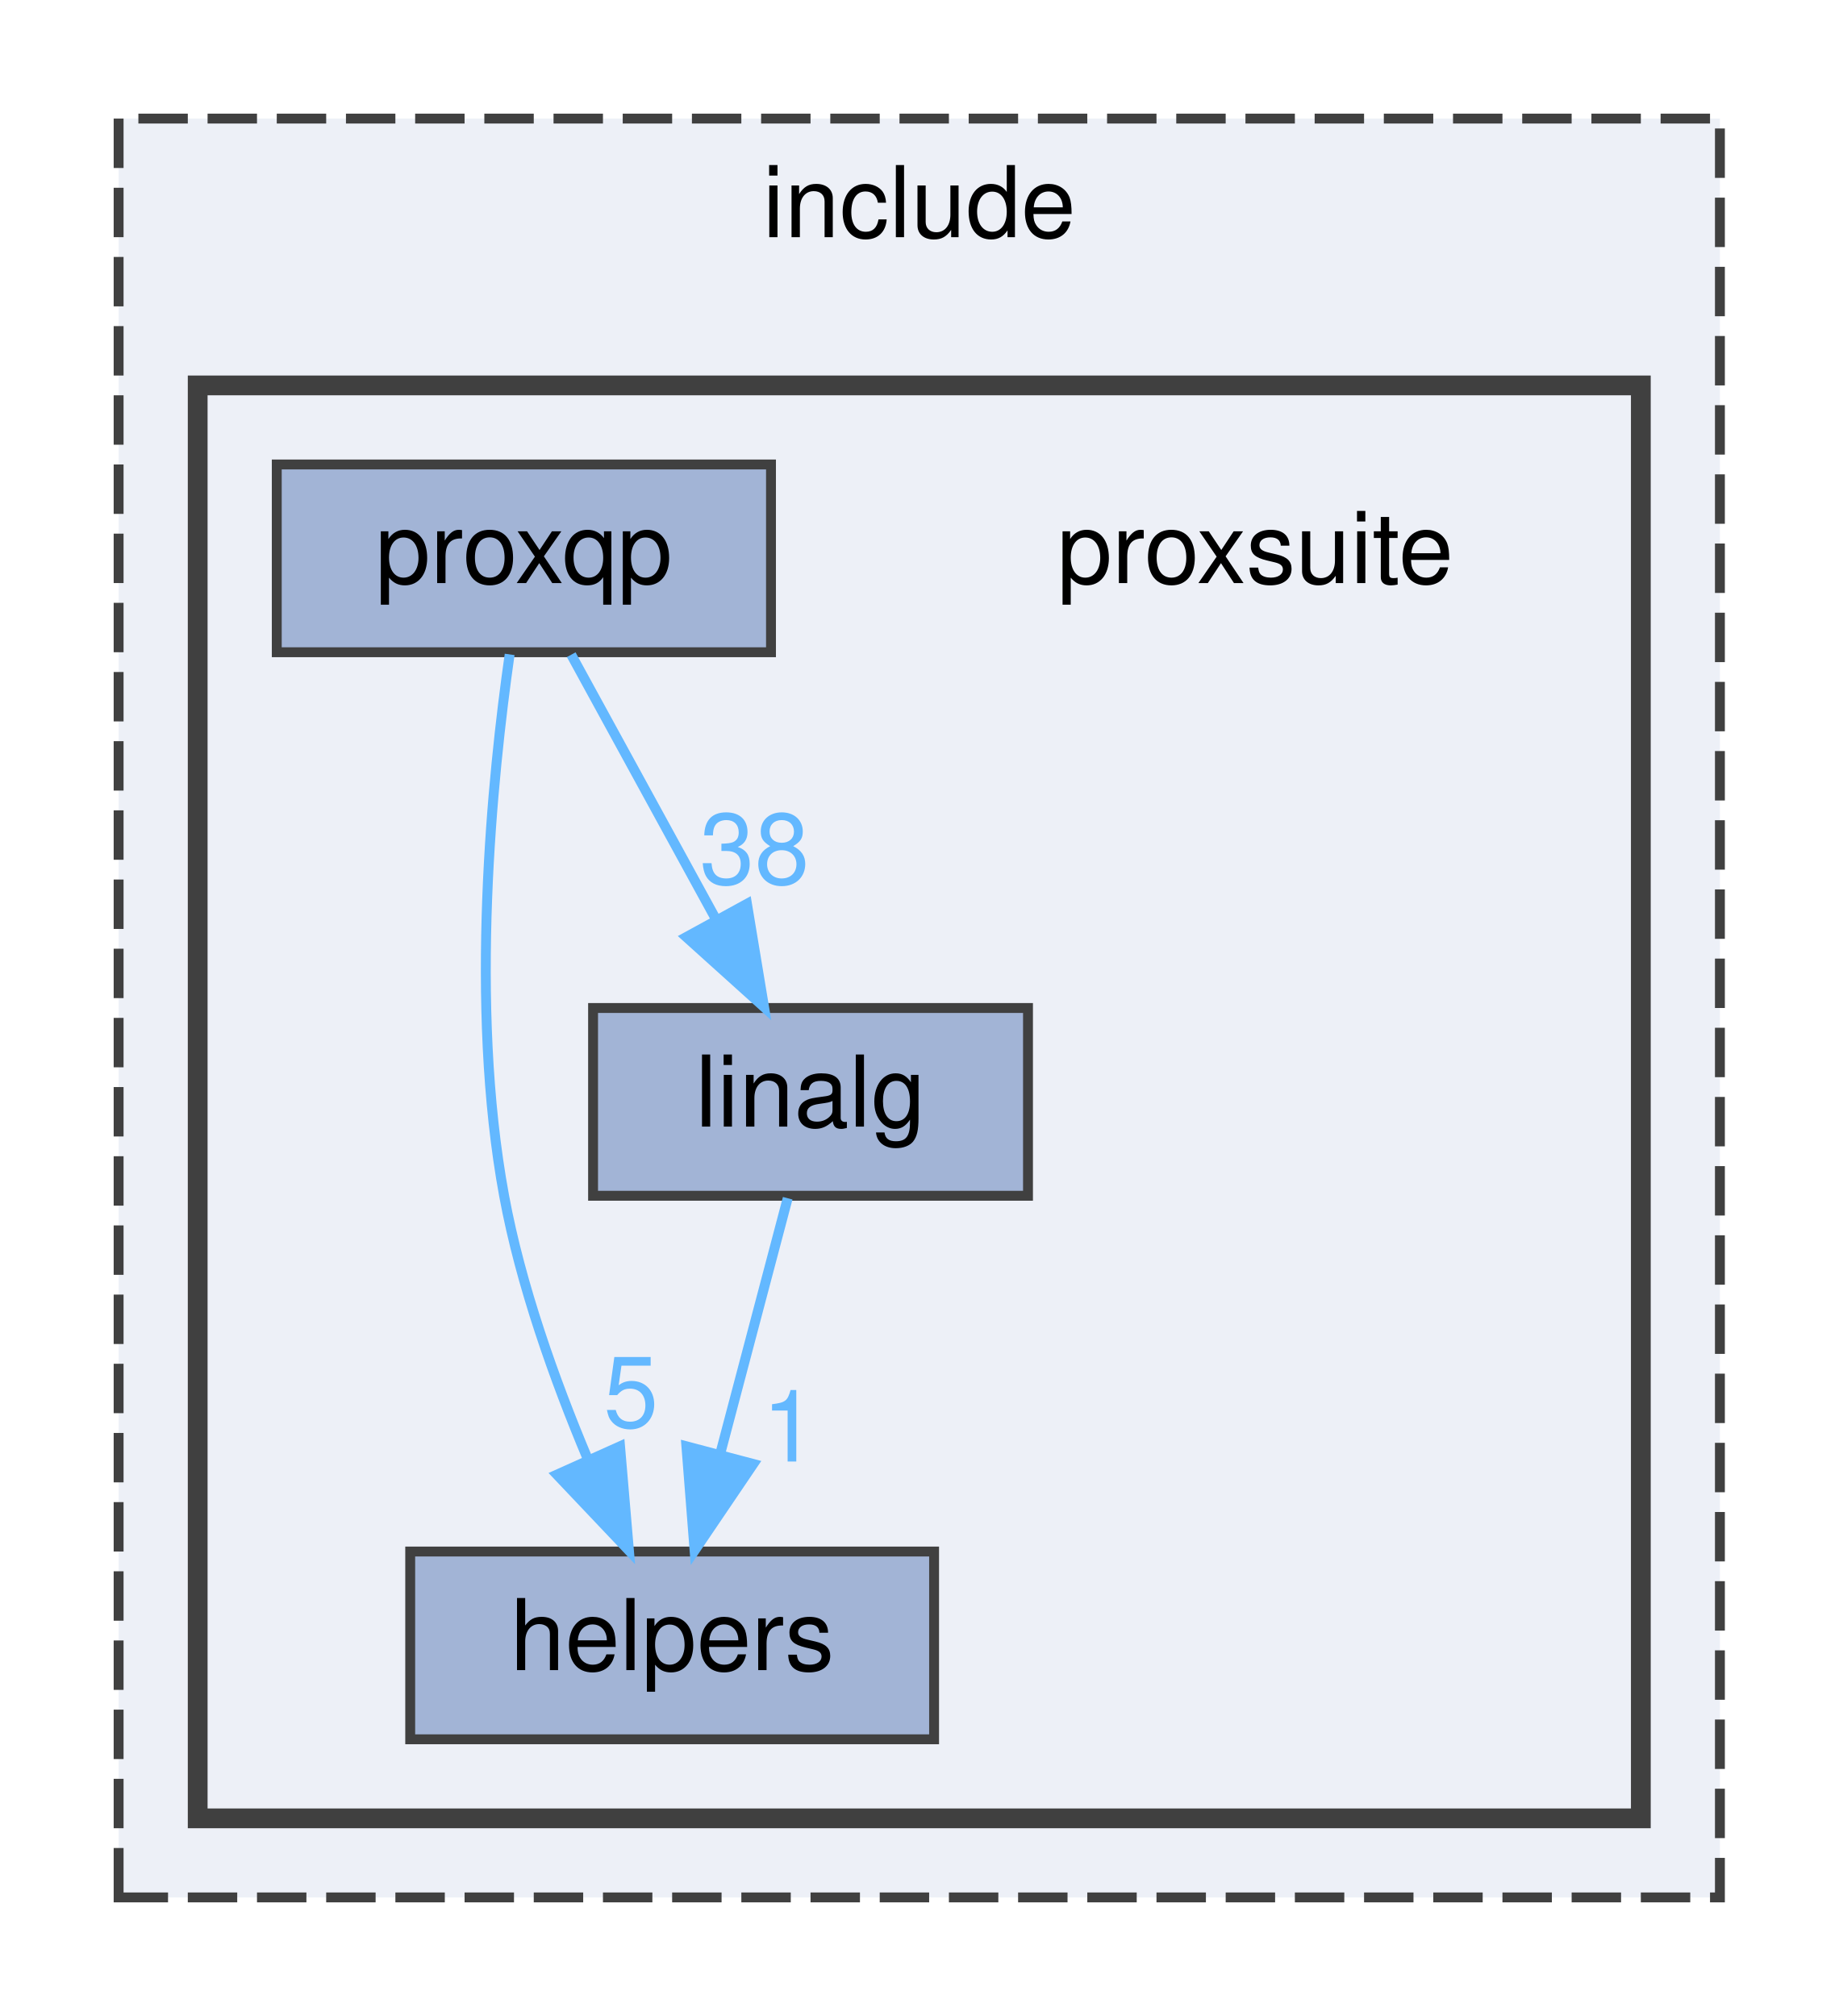
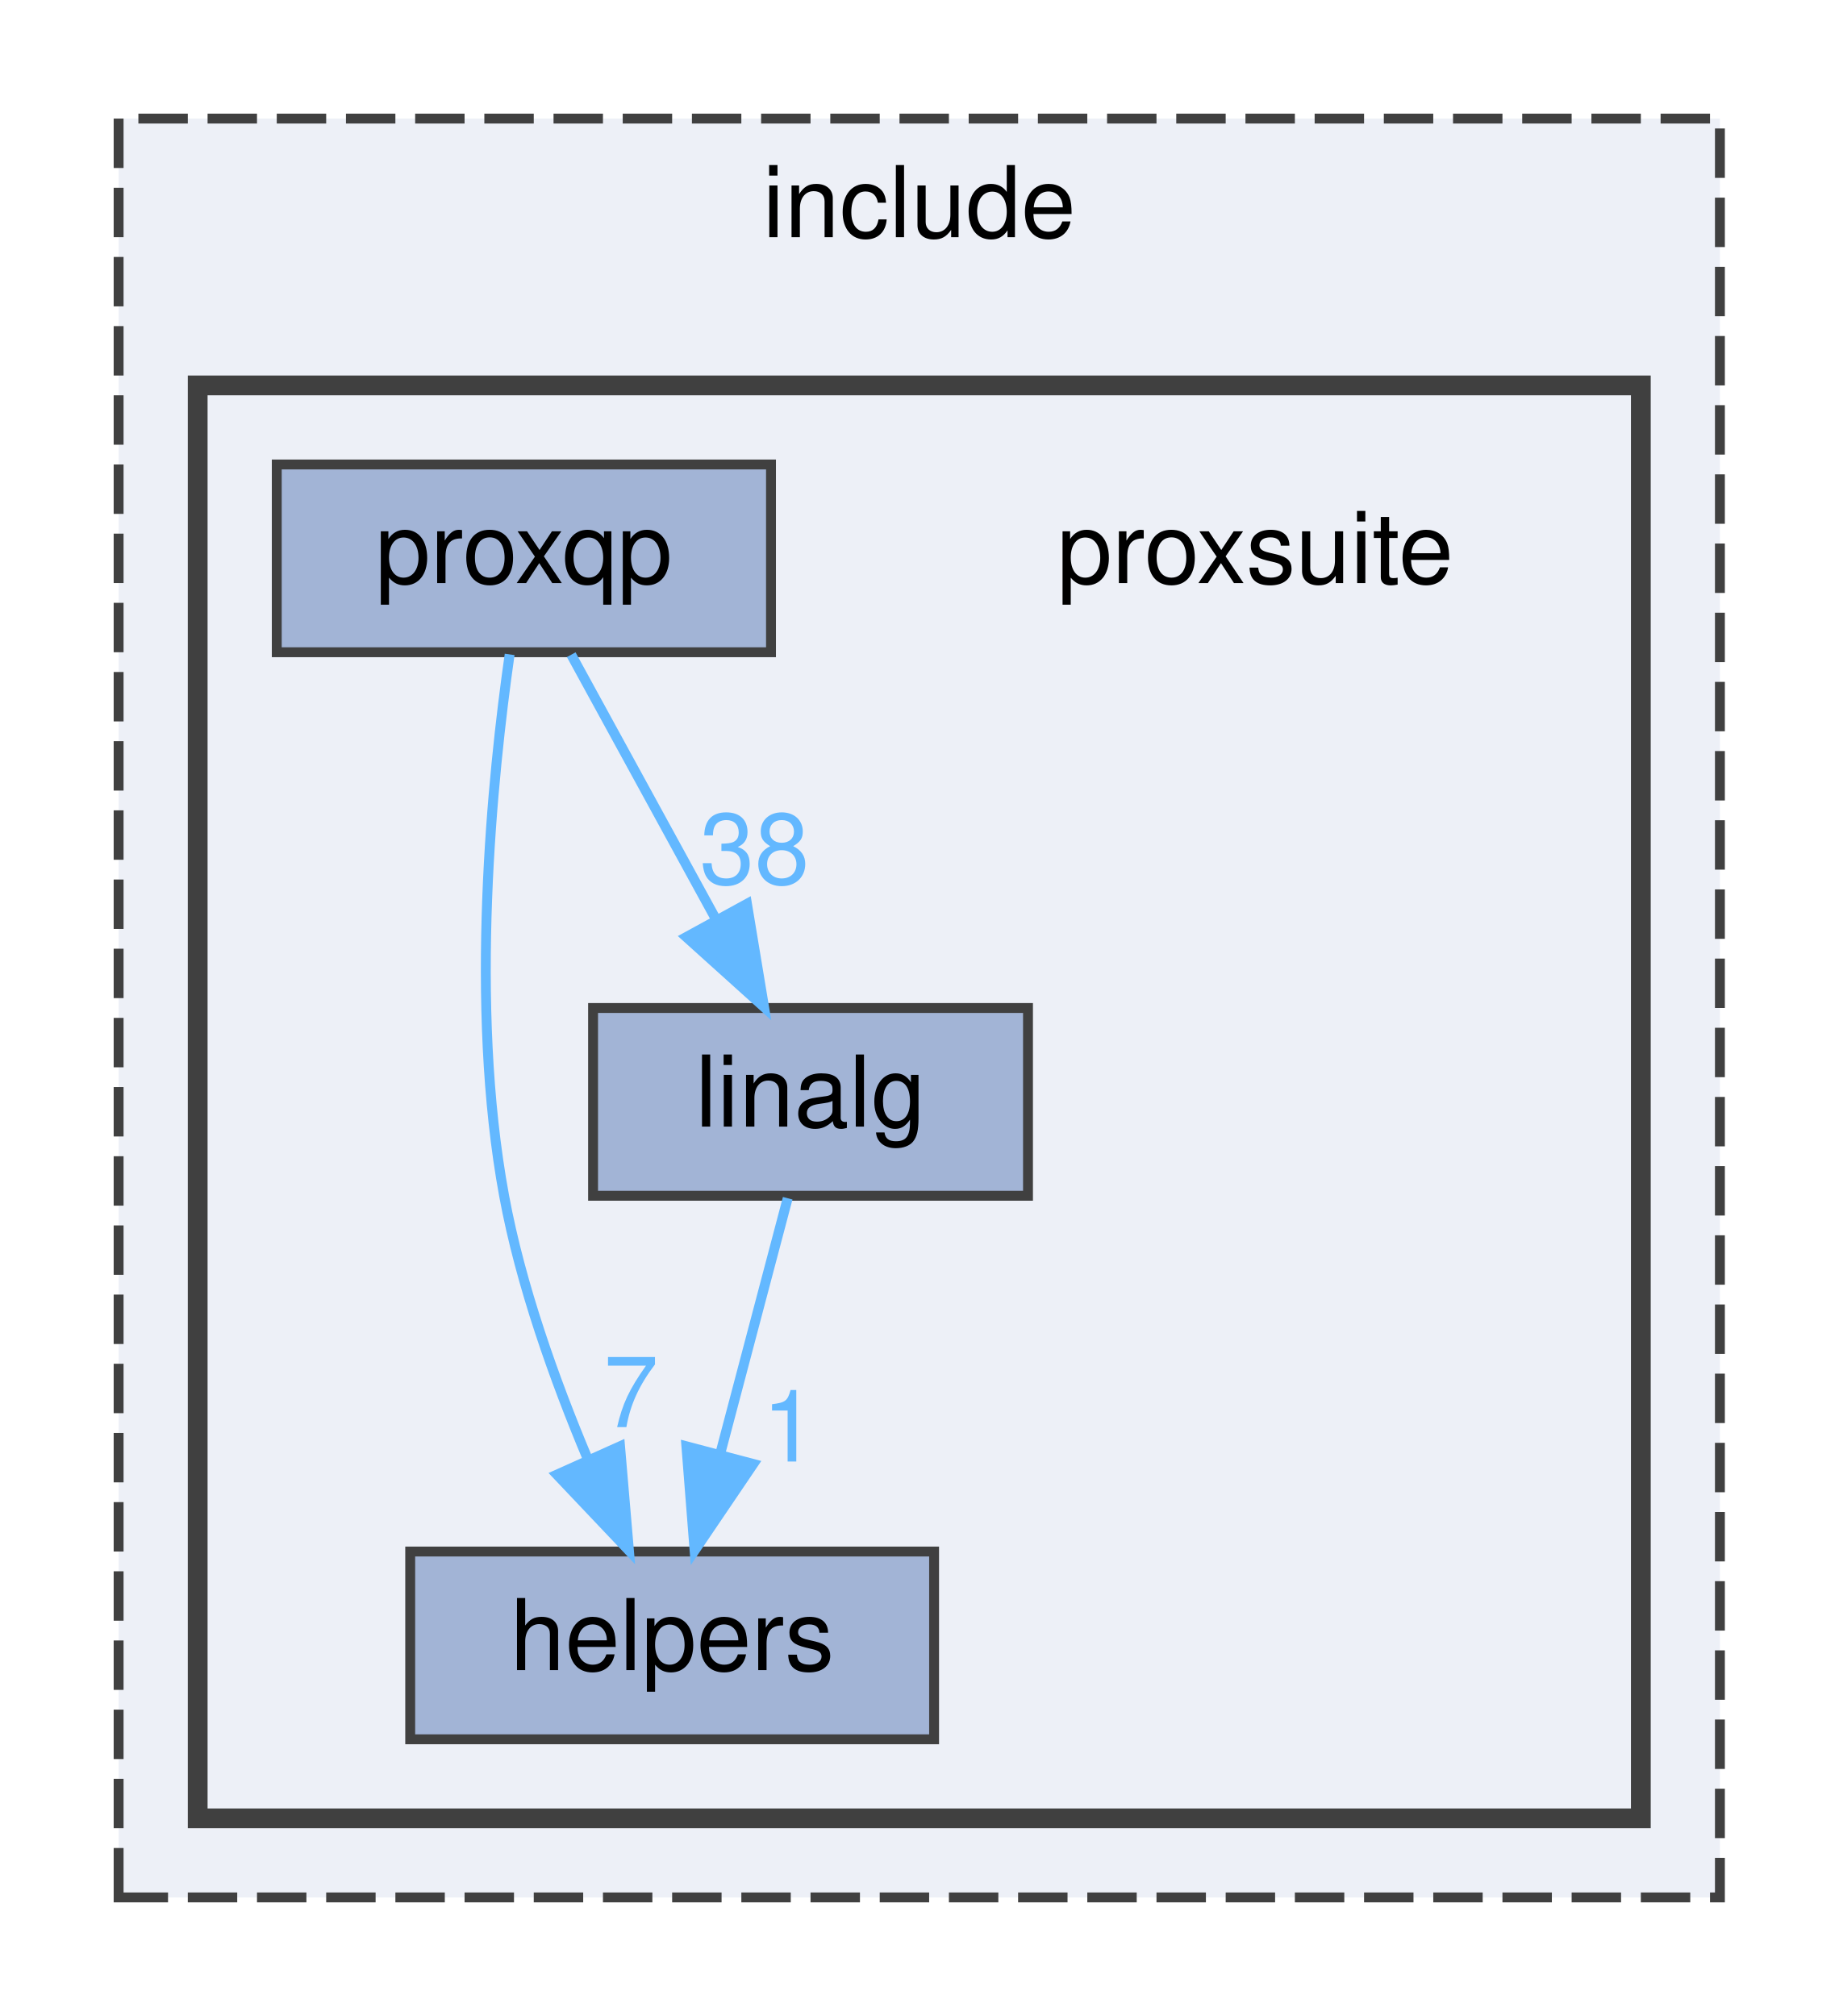
<svg xmlns="http://www.w3.org/2000/svg" xmlns:xlink="http://www.w3.org/1999/xlink" width="186pt" height="204pt" viewBox="0.00 0.00 186.00 204.00">
  <g id="graph0" class="graph" transform="scale(1 1) rotate(0) translate(4 200)">
    <g id="clust1" class="cluster">
      <g id="a_clust1">
        <a xlink:href="dir_d44c64559bbebec7f509842c48db8b23.html" target="_top" xlink:title="include">
          <polygon fill="#edf0f7" stroke="#404040" stroke-dasharray="5,2" points="8,-8 8,-188 170,-188 170,-8 8,-8" />
          <text text-anchor="middle" x="89" y="-176" font-family="Helvetica,sans-Serif" font-size="10.00">include</text>
        </a>
      </g>
    </g>
    <g id="clust2" class="cluster">
      <g id="a_clust2">
        <a xlink:href="dir_81f38da76c89a9b658f1eca4aa2a54da.html" target="_top">
          <polygon fill="#edf0f7" stroke="#404040" stroke-width="2" points="16,-16 16,-161 162,-161 162,-16 16,-16" />
        </a>
      </g>
    </g>
    <g id="node1" class="node">
      <text text-anchor="middle" x="123" y="-141" font-family="Helvetica,sans-Serif" font-size="10.00">proxsuite</text>
    </g>
    <g id="node2" class="node">
      <g id="a_node2">
        <a xlink:href="dir_13ac24c11e9edc13673a5341cdfa337c.html" target="_top" xlink:title="helpers">
          <polygon fill="#a2b4d6" stroke="#404040" points="90.5,-43 37.5,-43 37.5,-24 90.5,-24 90.5,-43" />
          <text text-anchor="middle" x="64" y="-31" font-family="Helvetica,sans-Serif" font-size="10.00">helpers</text>
        </a>
      </g>
    </g>
    <g id="node3" class="node">
      <g id="a_node3">
        <a xlink:href="dir_689374dfda2501bdd2dd3b1ee53cd298.html" target="_top" xlink:title="linalg">
          <polygon fill="#a2b4d6" stroke="#404040" points="100,-98 56,-98 56,-79 100,-79 100,-98" />
          <text text-anchor="middle" x="78" y="-86" font-family="Helvetica,sans-Serif" font-size="10.00">linalg</text>
        </a>
      </g>
    </g>
    <g id="edge1" class="edge">
      <path fill="none" stroke="#63b8ff" d="M75.69,-78.75C73.83,-71.72 71.16,-61.62 68.85,-52.84" />
      <polygon fill="#63b8ff" stroke="#63b8ff" points="72.21,-51.86 66.27,-43.09 65.44,-53.65 72.21,-51.86" />
      <g id="a_edge1-headlabel">
        <a xlink:href="dir_000008_000005.html" target="_top" xlink:title="1">
          <text text-anchor="middle" x="75.87" y="-52.11" font-family="Helvetica,sans-Serif" font-size="10.00" fill="#63b8ff">1</text>
        </a>
      </g>
    </g>
    <g id="node4" class="node">
      <g id="a_node4">
        <a xlink:href="dir_01caf7e9e8b3e7ed928385229a2afbb9.html" target="_top" xlink:title="proxqp">
          <polygon fill="#a2b4d6" stroke="#404040" points="74,-153 24,-153 24,-134 74,-134 74,-153" />
          <text text-anchor="middle" x="49" y="-141" font-family="Helvetica,sans-Serif" font-size="10.00">proxqp</text>
        </a>
      </g>
    </g>
    <g id="edge2" class="edge">
      <path fill="none" stroke="#63b8ff" d="M47.56,-133.78C45.8,-121.46 43.44,-98.31 47,-79 48.67,-69.95 52.1,-60.36 55.44,-52.41" />
      <polygon fill="#63b8ff" stroke="#63b8ff" points="58.73,-53.65 59.63,-43.09 52.34,-50.78 58.73,-53.65" />
      <g id="a_edge2-headlabel">
-         <a xlink:href="dir_000012_000005.html" target="_top" xlink:title="5">
-           <text text-anchor="middle" x="59.84" y="-55.59" font-family="Helvetica,sans-Serif" font-size="10.00" fill="#63b8ff">5</text>
+         <a xlink:href="dir_000012_000005.html" target="_top" xlink:title="7">
+           <text text-anchor="middle" x="59.84" y="-55.59" font-family="Helvetica,sans-Serif" font-size="10.00" fill="#63b8ff">7</text>
        </a>
      </g>
    </g>
    <g id="edge3" class="edge">
      <path fill="none" stroke="#63b8ff" d="M53.79,-133.75C57.76,-126.49 63.53,-115.95 68.43,-106.98" />
      <polygon fill="#63b8ff" stroke="#63b8ff" points="71.57,-108.54 73.3,-98.09 65.43,-105.18 71.57,-108.54" />
      <g id="a_edge3-headlabel">
        <a xlink:href="dir_000012_000008.html" target="_top" xlink:title="38">
          <text text-anchor="middle" x="72.34" y="-110.56" font-family="Helvetica,sans-Serif" font-size="10.00" fill="#63b8ff">38</text>
        </a>
      </g>
    </g>
  </g>
</svg>
